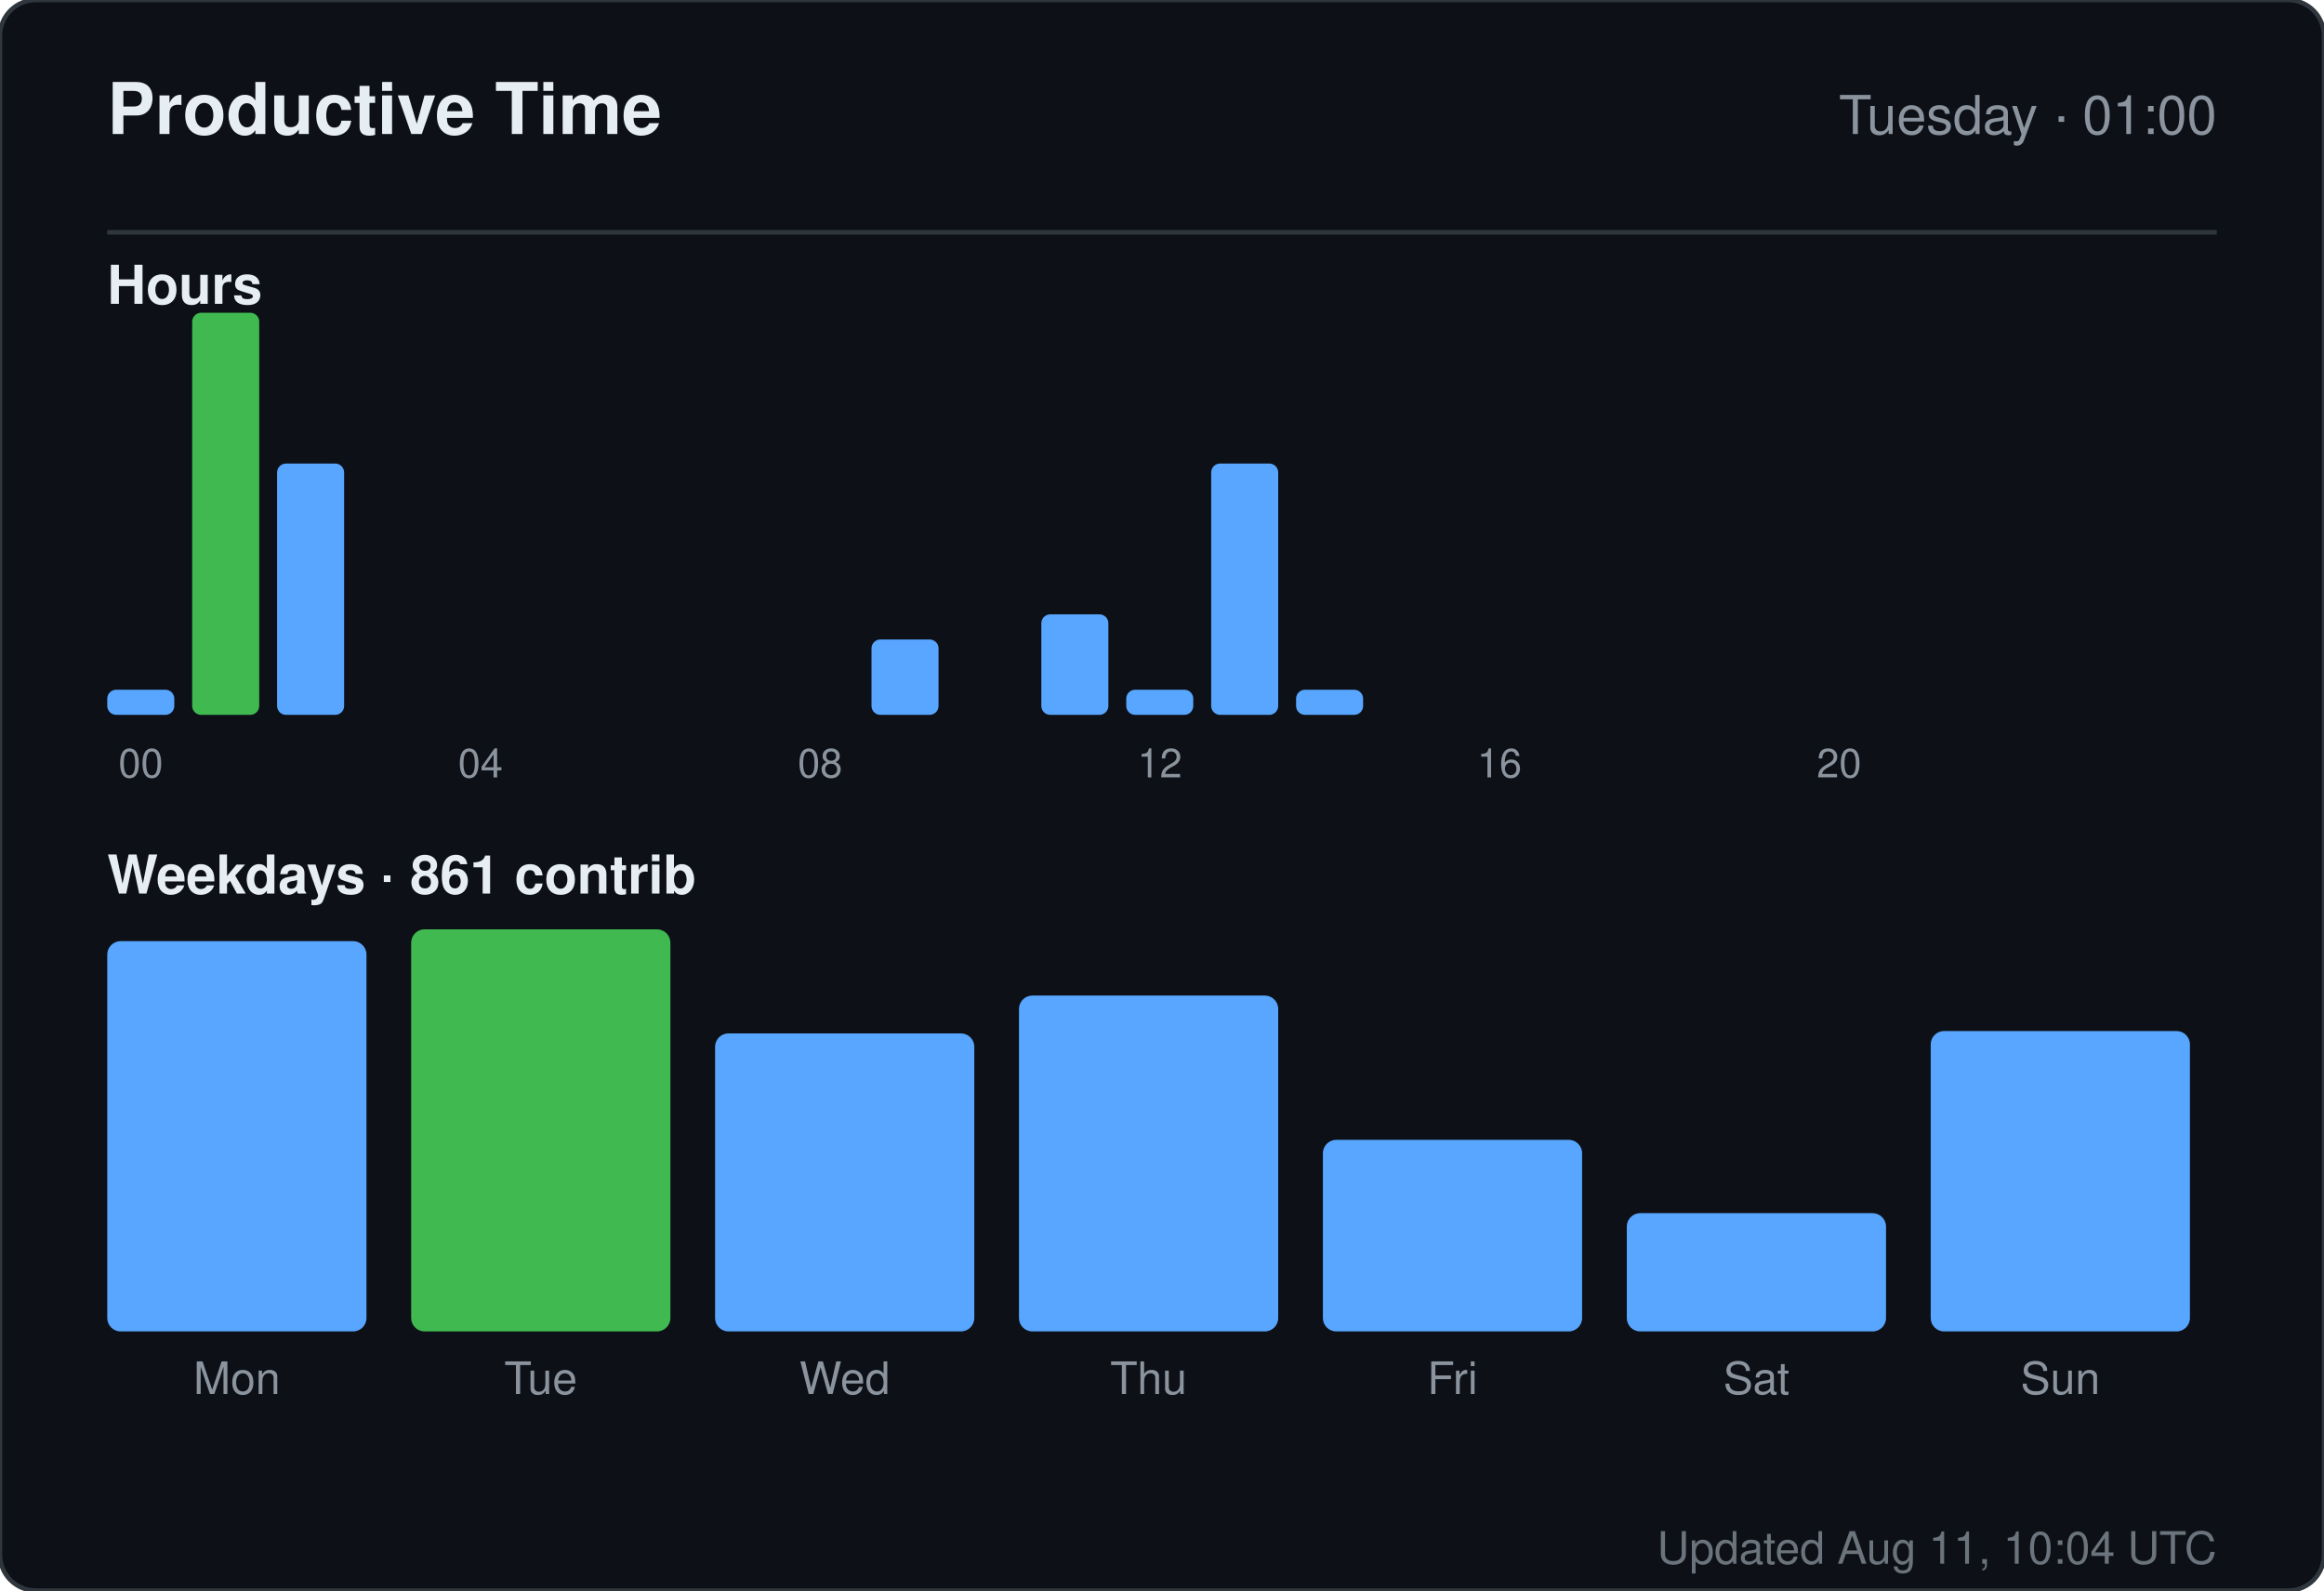
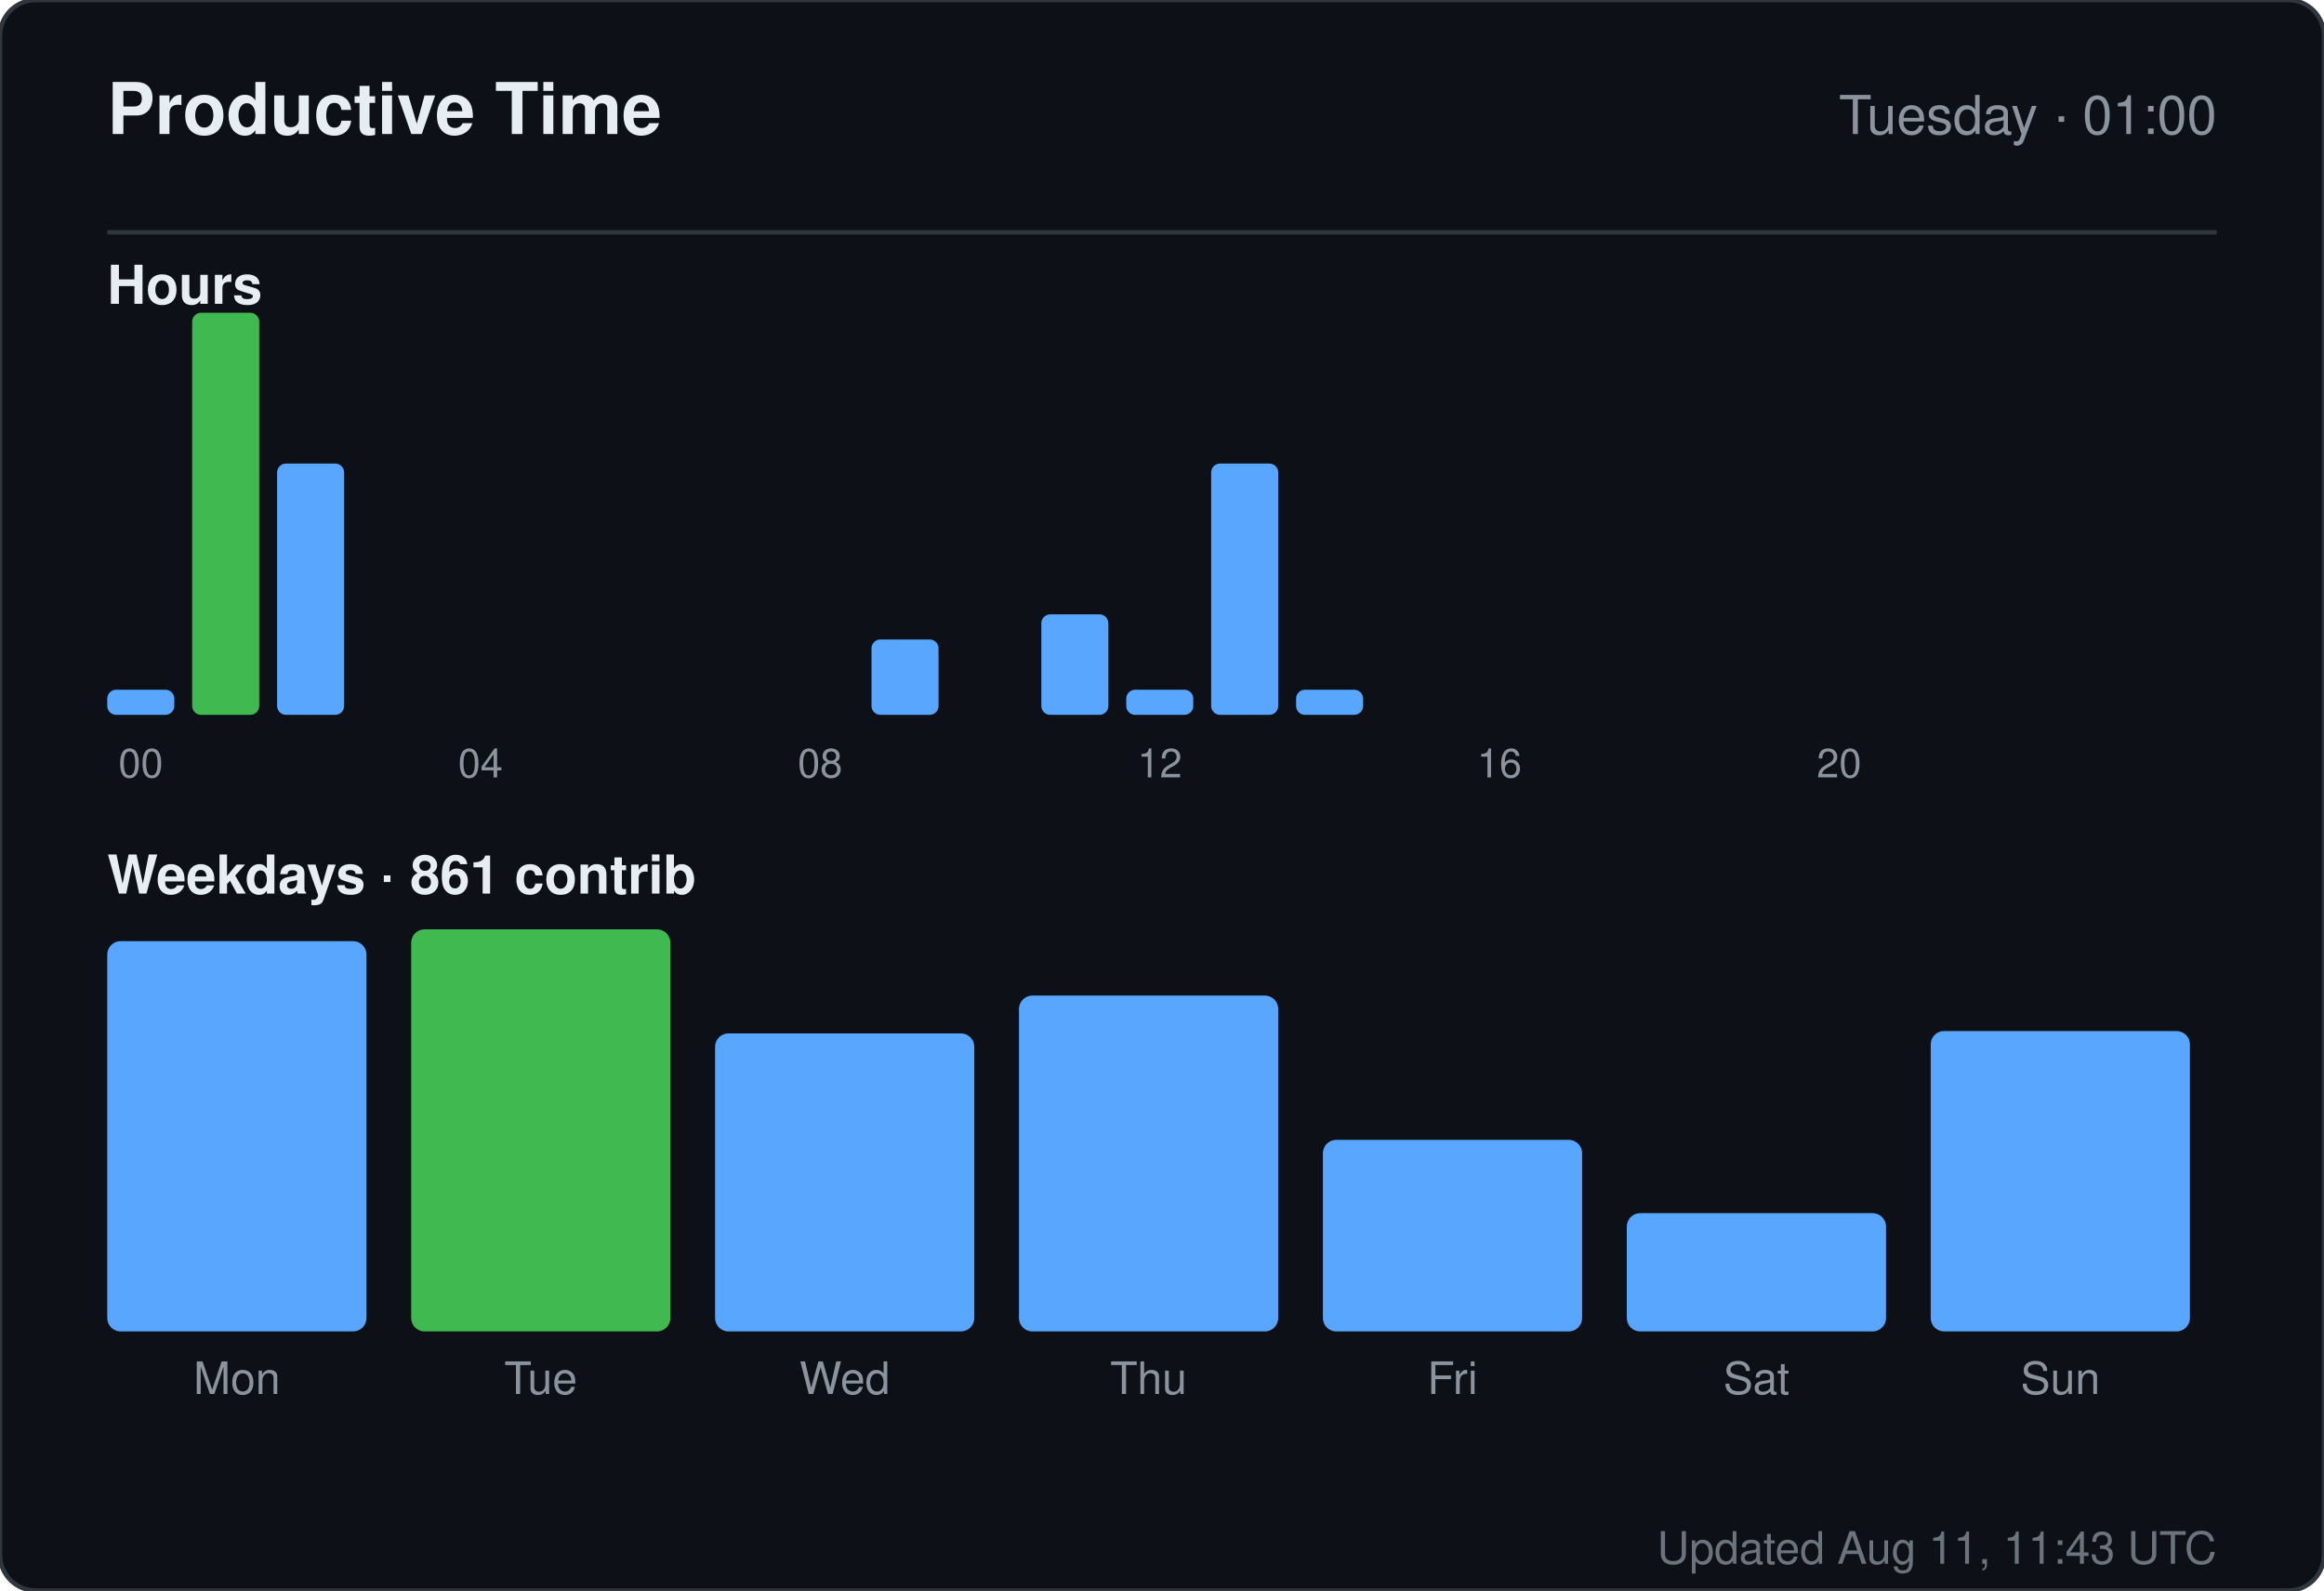
<svg xmlns="http://www.w3.org/2000/svg" width="520" height="356" viewBox="0 0 520 356" role="img" aria-label="Productive time for sandiirawan12">
  <rect width="520" height="356" rx="8" fill="#0d1117" stroke="#30363d" />
  <g font-family="-apple-system, BlinkMacSystemFont, Segoe UI, Helvetica, Arial, sans-serif">
    <text x="24" y="30" fill="#e6edf3" font-size="16" font-weight="700">Productive Time</text>
    <text x="496" y="30" fill="#8b949e" font-size="12" text-anchor="end">Tuesday · 01:00</text>
    <line x1="24" y1="52" x2="496" y2="52" stroke="#30363d" />
    <text x="24" y="68" fill="#e6edf3" font-size="12" font-weight="600">Hours</text>
    <rect x="24" y="154.375" width="15" height="5.625" rx="2" fill="#58a6ff" />
    <text x="31.5" y="174" fill="#8b949e" font-size="9" text-anchor="middle">00</text>
    <rect x="43" y="70" width="15" height="90" rx="2" fill="#3fb950" />
    <rect x="62" y="103.75" width="15" height="56.25" rx="2" fill="#58a6ff" />
    <rect x="81" y="160" width="15" height="0" rx="2" fill="#58a6ff" />
    <rect x="100" y="160" width="15" height="0" rx="2" fill="#58a6ff" />
    <text x="107.5" y="174" fill="#8b949e" font-size="9" text-anchor="middle">04</text>
    <rect x="119" y="160" width="15" height="0" rx="2" fill="#58a6ff" />
    <rect x="138" y="160" width="15" height="0" rx="2" fill="#58a6ff" />
    <rect x="157" y="160" width="15" height="0" rx="2" fill="#58a6ff" />
    <rect x="176" y="160" width="15" height="0" rx="2" fill="#58a6ff" />
    <text x="183.5" y="174" fill="#8b949e" font-size="9" text-anchor="middle">08</text>
    <rect x="195" y="143.125" width="15" height="16.875" rx="2" fill="#58a6ff" />
    <rect x="214" y="160" width="15" height="0" rx="2" fill="#58a6ff" />
    <rect x="233" y="137.5" width="15" height="22.5" rx="2" fill="#58a6ff" />
    <rect x="252" y="154.375" width="15" height="5.625" rx="2" fill="#58a6ff" />
    <text x="259.5" y="174" fill="#8b949e" font-size="9" text-anchor="middle">12</text>
    <rect x="271" y="103.75" width="15" height="56.25" rx="2" fill="#58a6ff" />
    <rect x="290" y="154.375" width="15" height="5.625" rx="2" fill="#58a6ff" />
    <rect x="309" y="160" width="15" height="0" rx="2" fill="#58a6ff" />
    <rect x="328" y="160" width="15" height="0" rx="2" fill="#58a6ff" />
    <text x="335.5" y="174" fill="#8b949e" font-size="9" text-anchor="middle">16</text>
    <rect x="347" y="160" width="15" height="0" rx="2" fill="#58a6ff" />
    <rect x="366" y="160" width="15" height="0" rx="2" fill="#58a6ff" />
    <rect x="385" y="160" width="15" height="0" rx="2" fill="#58a6ff" />
    <rect x="404" y="160" width="15" height="0" rx="2" fill="#58a6ff" />
    <text x="411.5" y="174" fill="#8b949e" font-size="9" text-anchor="middle">20</text>
    <rect x="423" y="160" width="15" height="0" rx="2" fill="#58a6ff" />
    <rect x="442" y="160" width="15" height="0" rx="2" fill="#58a6ff" />
    <rect x="461" y="160" width="15" height="0" rx="2" fill="#58a6ff" />
    <text x="24" y="200" fill="#e6edf3" font-size="12" font-weight="600">Weekdays · 861 contrib</text>
    <rect x="24" y="210.647" width="58" height="87.353" rx="3" fill="#58a6ff" />
    <text x="53" y="312" fill="#8b949e" font-size="10" text-anchor="middle">Mon</text>
    <rect x="92" y="208" width="58" height="90" rx="3" fill="#3fb950" />
    <text x="121" y="312" fill="#8b949e" font-size="10" text-anchor="middle">Tue</text>
    <rect x="160" y="231.294" width="58" height="66.706" rx="3" fill="#58a6ff" />
    <text x="189" y="312" fill="#8b949e" font-size="10" text-anchor="middle">Wed</text>
    <rect x="228" y="222.824" width="58" height="75.176" rx="3" fill="#58a6ff" />
    <text x="257" y="312" fill="#8b949e" font-size="10" text-anchor="middle">Thu</text>
    <rect x="296" y="255.118" width="58" height="42.882" rx="3" fill="#58a6ff" />
    <text x="325" y="312" fill="#8b949e" font-size="10" text-anchor="middle">Fri</text>
    <rect x="364" y="271.529" width="58" height="26.471" rx="3" fill="#58a6ff" />
    <text x="393" y="312" fill="#8b949e" font-size="10" text-anchor="middle">Sat</text>
    <rect x="432" y="230.765" width="58" height="67.235" rx="3" fill="#58a6ff" />
    <text x="461" y="312" fill="#8b949e" font-size="10" text-anchor="middle">Sun</text>
-     <text x="496" y="350" fill="#8b949e" font-size="10" text-anchor="end" opacity="0.75">Updated Aug 11, 10:04 UTC</text>
+     <text x="496" y="350" fill="#8b949e" font-size="10" text-anchor="end" opacity="0.75">Updated Aug 11, 11:43 UTC</text>
  </g>
</svg>
